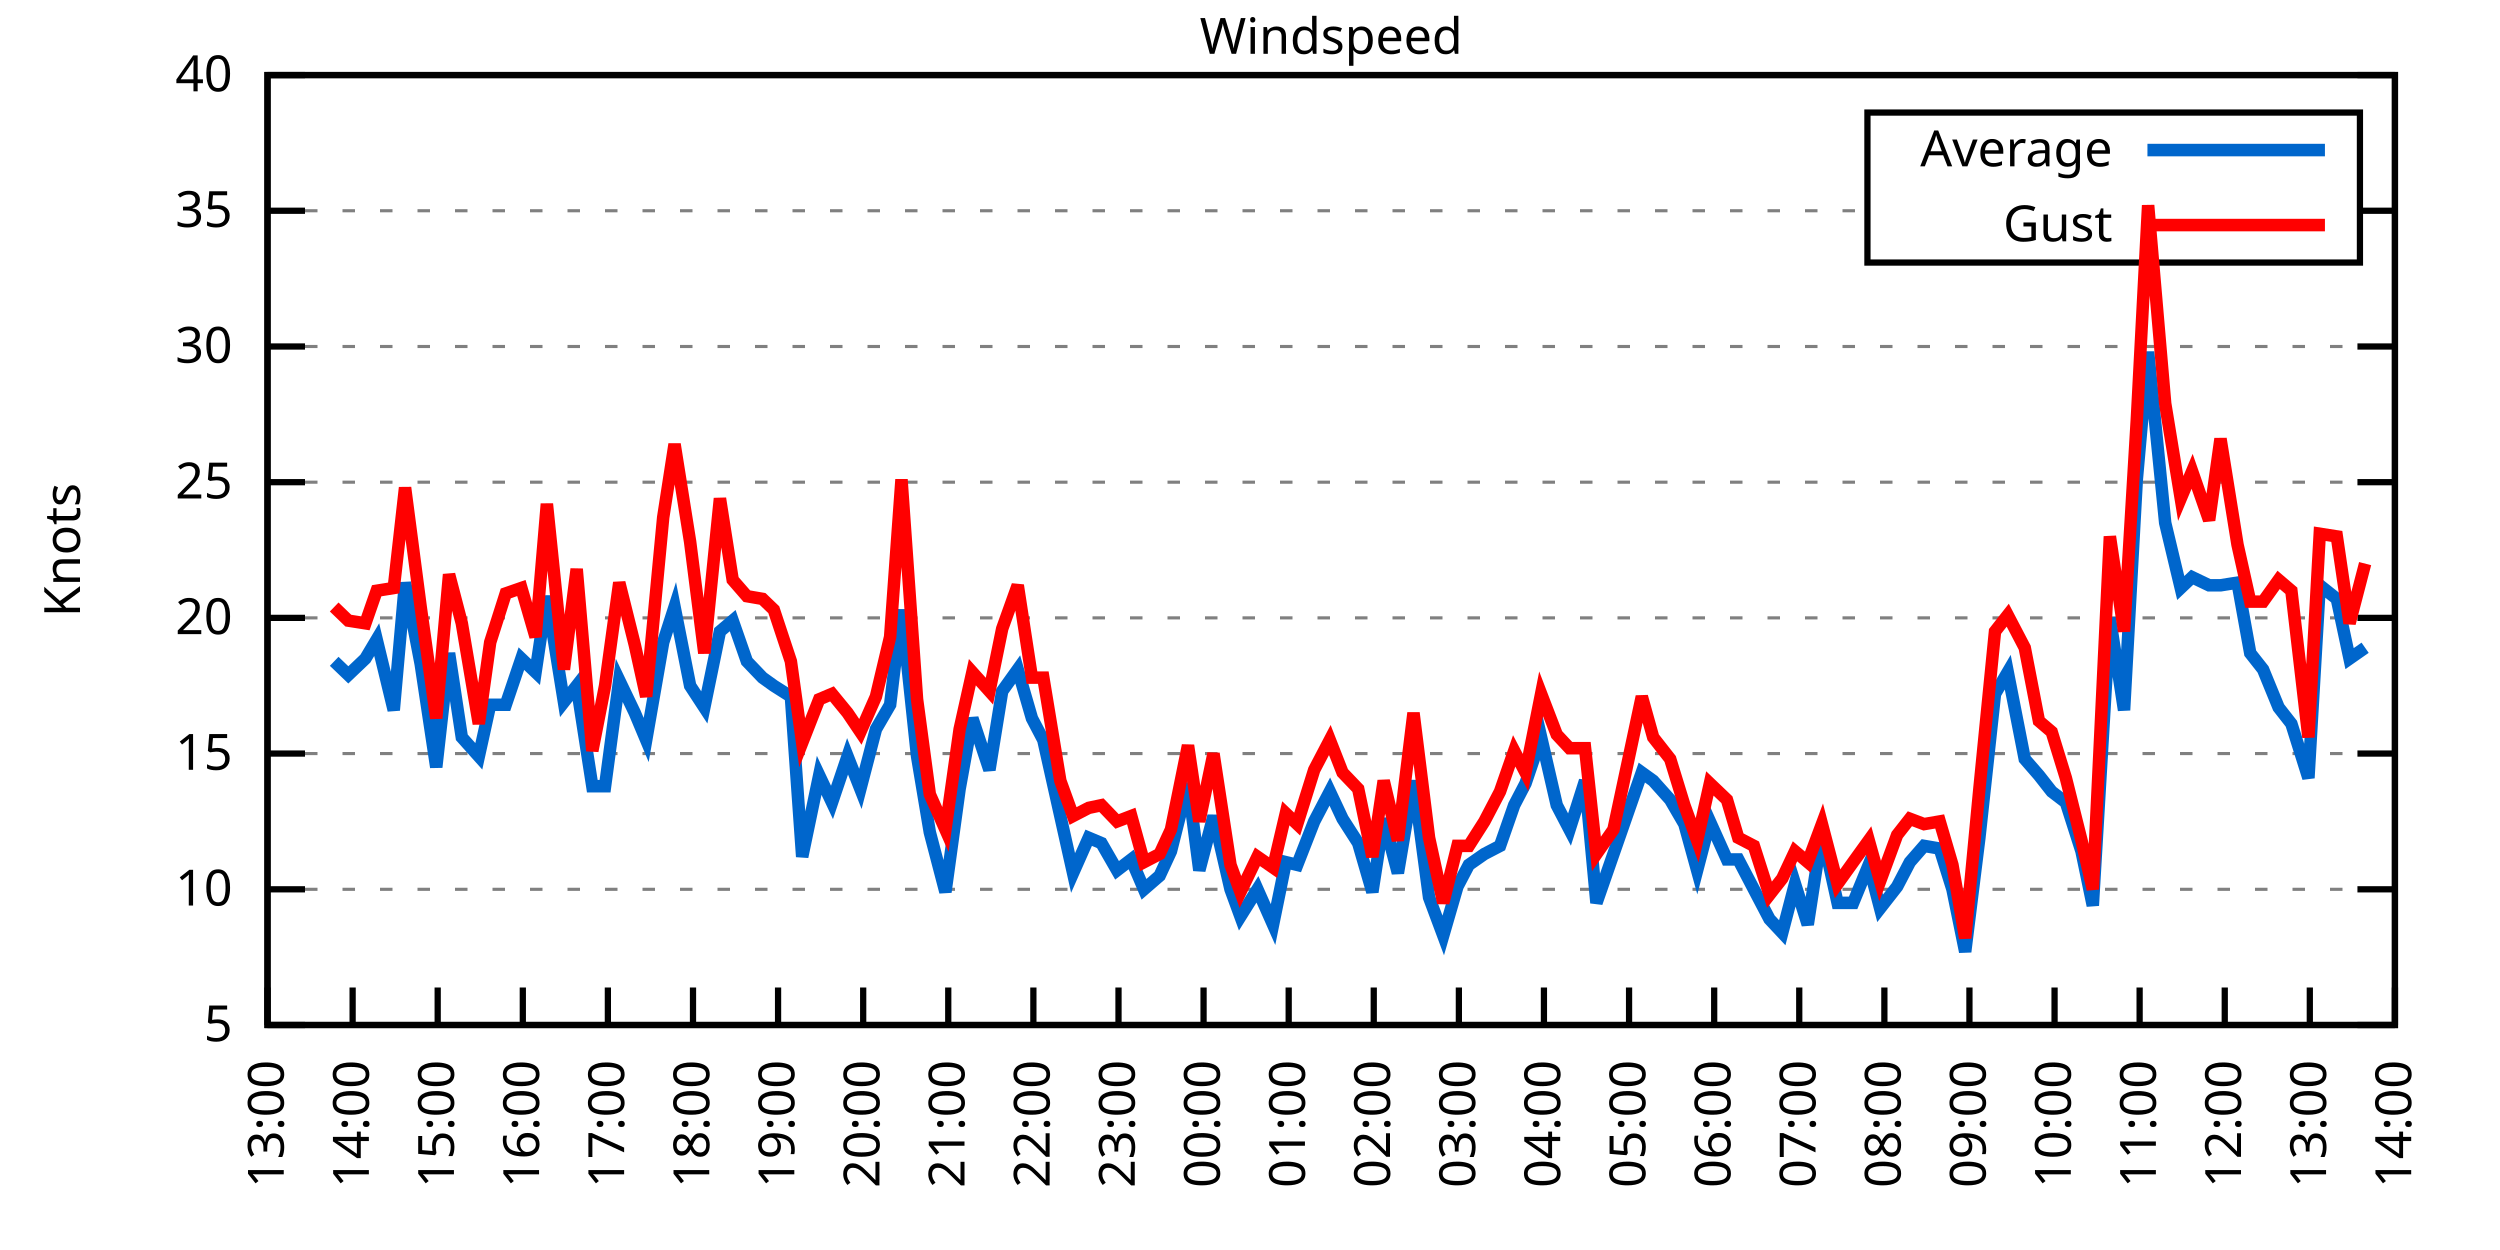
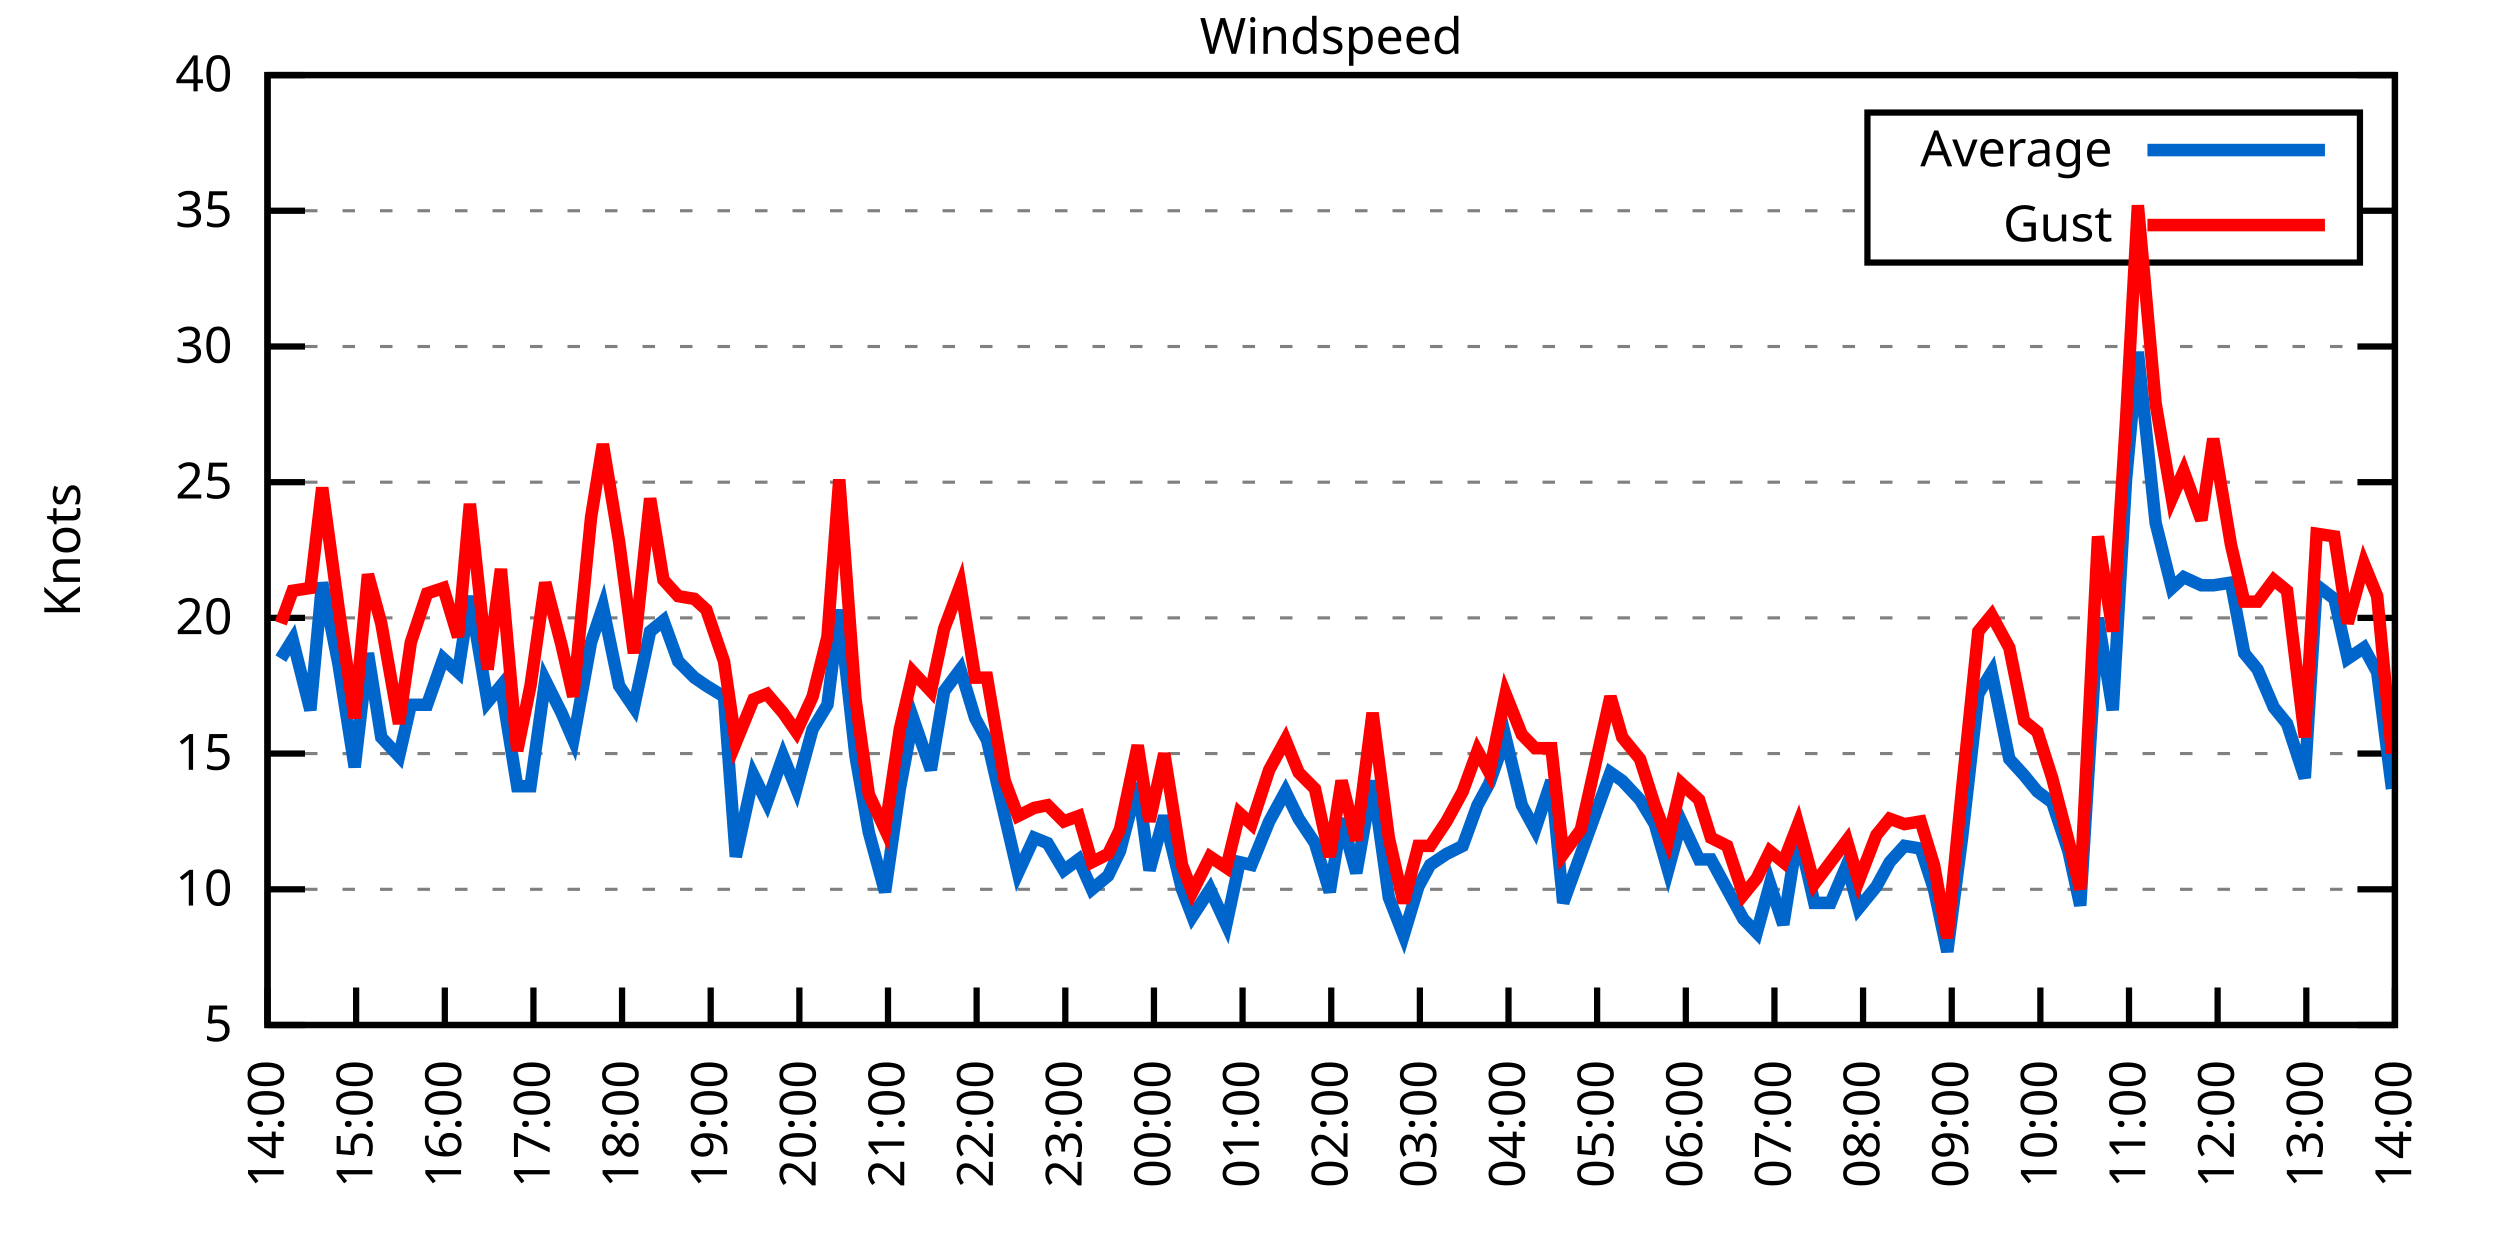
<svg xmlns="http://www.w3.org/2000/svg" xmlns:xlink="http://www.w3.org/1999/xlink" width="400" height="200" viewBox="0 0 400 200">
  <g id="gnuplot_canvas">
    <rect x="0" y="0" width="400" height="200" fill="none" />
    <defs>
      <circle id="gpDot" r="0.5" stroke-width="0.5" stroke="currentColor" />
      <path id="gpPt0" stroke-width="0.333" stroke="currentColor" d="M-1,0 h2 M0,-1 v2" />
      <path id="gpPt1" stroke-width="0.333" stroke="currentColor" d="M-1,-1 L1,1 M1,-1 L-1,1" />
      <path id="gpPt2" stroke-width="0.333" stroke="currentColor" d="M-1,0 L1,0 M0,-1 L0,1 M-1,-1 L1,1 M-1,1 L1,-1" />
      <rect id="gpPt3" stroke-width="0.333" stroke="currentColor" x="-1" y="-1" width="2" height="2" />
      <rect id="gpPt4" stroke-width="0.333" stroke="currentColor" fill="currentColor" x="-1" y="-1" width="2" height="2" />
      <circle id="gpPt5" stroke-width="0.333" stroke="currentColor" cx="0" cy="0" r="1" />
      <use xlink:href="#gpPt5" id="gpPt6" fill="currentColor" stroke="none" />
      <path id="gpPt7" stroke-width="0.333" stroke="currentColor" d="M0,-1.33 L-1.33,0.67 L1.33,0.67 z" />
      <use xlink:href="#gpPt7" id="gpPt8" fill="currentColor" stroke="none" />
      <use xlink:href="#gpPt7" id="gpPt9" stroke="currentColor" transform="rotate(180)" />
      <use xlink:href="#gpPt9" id="gpPt10" fill="currentColor" stroke="none" />
      <use xlink:href="#gpPt3" id="gpPt11" stroke="currentColor" transform="rotate(45)" />
      <use xlink:href="#gpPt11" id="gpPt12" fill="currentColor" stroke="none" />
      <path id="gpPt13" stroke-width="0.333" stroke="currentColor" d="M0,1.330 L1.265,0.411 L0.782,-1.067 L-0.782,-1.076 L-1.265,0.411 z" />
      <use xlink:href="#gpPt13" id="gpPt14" fill="currentColor" stroke="none" />
      <filter id="textbox" filterUnits="objectBoundingBox" x="0" y="0" height="1" width="1">
        <feFlood flood-color="white" flood-opacity="1" result="bgnd" />
        <feComposite in="SourceGraphic" in2="bgnd" operator="atop" />
      </filter>
      <filter id="greybox" filterUnits="objectBoundingBox" x="0" y="0" height="1" width="1">
        <feFlood flood-color="lightgrey" flood-opacity="1" result="grey" />
        <feComposite in="SourceGraphic" in2="grey" operator="atop" />
      </filter>
    </defs>
    <g fill="none" color="white" stroke="currentColor" stroke-width="1.00" stroke-linecap="butt" stroke-linejoin="miter">
</g>
    <g fill="none" color="black" stroke="currentColor" stroke-width="1.00" stroke-linecap="butt" stroke-linejoin="miter">
      <g stroke="none" shape-rendering="crispEdges">
        <polygon fill="rgb(255, 255, 255)" points="42.80,164.00 383.18,164.00 383.18,12.02 42.80,12.02 " />
      </g>
    </g>
    <g fill="none" color="black" stroke="currentColor" stroke-width="1.00" stroke-linecap="butt" stroke-linejoin="miter">
</g>
    <g fill="none" color="black" stroke="black" stroke-width="0.50" stroke-linecap="butt" stroke-linejoin="miter">
</g>
    <g fill="none" color="gray" stroke="currentColor" stroke-width="0.50" stroke-linecap="butt" stroke-linejoin="miter">
      <path stroke="gray" stroke-dasharray="2,4" class="gridline" d="M42.80,164.00 L383.19,164.00  " />
    </g>
    <g fill="none" color="gray" stroke="gray" stroke-width="1.00" stroke-linecap="butt" stroke-linejoin="miter">
</g>
    <g fill="none" color="black" stroke="currentColor" stroke-width="1.00" stroke-linecap="butt" stroke-linejoin="miter">
      <path stroke="black" d="M42.80,164.00 L48.80,164.00 M383.19,164.00 L377.19,164.00  " />
      <g transform="translate(37.20,166.60)" stroke="none" fill="black" font-family="Sans" font-size="8.00" text-anchor="end">
        <text>
          <tspan font-family="Sans"> 5</tspan>
        </text>
      </g>
    </g>
    <g fill="none" color="black" stroke="currentColor" stroke-width="1.00" stroke-linecap="butt" stroke-linejoin="miter">
</g>
    <g fill="none" color="black" stroke="black" stroke-width="0.50" stroke-linecap="butt" stroke-linejoin="miter">
</g>
    <g fill="none" color="gray" stroke="currentColor" stroke-width="0.50" stroke-linecap="butt" stroke-linejoin="miter">
      <path stroke="gray" stroke-dasharray="2,4" class="gridline" d="M42.80,142.29 L383.19,142.29  " />
    </g>
    <g fill="none" color="gray" stroke="gray" stroke-width="1.00" stroke-linecap="butt" stroke-linejoin="miter">
</g>
    <g fill="none" color="black" stroke="currentColor" stroke-width="1.00" stroke-linecap="butt" stroke-linejoin="miter">
      <path stroke="black" d="M42.80,142.29 L48.80,142.29 M383.19,142.29 L377.19,142.29  " />
      <g transform="translate(37.20,144.89)" stroke="none" fill="black" font-family="Sans" font-size="8.00" text-anchor="end">
        <text>
          <tspan font-family="Sans"> 10</tspan>
        </text>
      </g>
    </g>
    <g fill="none" color="black" stroke="currentColor" stroke-width="1.00" stroke-linecap="butt" stroke-linejoin="miter">
</g>
    <g fill="none" color="black" stroke="black" stroke-width="0.50" stroke-linecap="butt" stroke-linejoin="miter">
</g>
    <g fill="none" color="gray" stroke="currentColor" stroke-width="0.50" stroke-linecap="butt" stroke-linejoin="miter">
      <path stroke="gray" stroke-dasharray="2,4" class="gridline" d="M42.80,120.57 L383.19,120.57  " />
    </g>
    <g fill="none" color="gray" stroke="gray" stroke-width="1.00" stroke-linecap="butt" stroke-linejoin="miter">
</g>
    <g fill="none" color="black" stroke="currentColor" stroke-width="1.00" stroke-linecap="butt" stroke-linejoin="miter">
      <path stroke="black" d="M42.80,120.57 L48.80,120.57 M383.19,120.57 L377.19,120.57  " />
      <g transform="translate(37.20,123.17)" stroke="none" fill="black" font-family="Sans" font-size="8.00" text-anchor="end">
        <text>
          <tspan font-family="Sans"> 15</tspan>
        </text>
      </g>
    </g>
    <g fill="none" color="black" stroke="currentColor" stroke-width="1.00" stroke-linecap="butt" stroke-linejoin="miter">
</g>
    <g fill="none" color="black" stroke="black" stroke-width="0.50" stroke-linecap="butt" stroke-linejoin="miter">
</g>
    <g fill="none" color="gray" stroke="currentColor" stroke-width="0.50" stroke-linecap="butt" stroke-linejoin="miter">
      <path stroke="gray" stroke-dasharray="2,4" class="gridline" d="M42.80,98.86 L383.19,98.86  " />
    </g>
    <g fill="none" color="gray" stroke="gray" stroke-width="1.00" stroke-linecap="butt" stroke-linejoin="miter">
</g>
    <g fill="none" color="black" stroke="currentColor" stroke-width="1.00" stroke-linecap="butt" stroke-linejoin="miter">
      <path stroke="black" d="M42.80,98.86 L48.80,98.86 M383.19,98.86 L377.19,98.86  " />
      <g transform="translate(37.20,101.46)" stroke="none" fill="black" font-family="Sans" font-size="8.00" text-anchor="end">
        <text>
          <tspan font-family="Sans"> 20</tspan>
        </text>
      </g>
    </g>
    <g fill="none" color="black" stroke="currentColor" stroke-width="1.00" stroke-linecap="butt" stroke-linejoin="miter">
</g>
    <g fill="none" color="black" stroke="black" stroke-width="0.50" stroke-linecap="butt" stroke-linejoin="miter">
</g>
    <g fill="none" color="gray" stroke="currentColor" stroke-width="0.50" stroke-linecap="butt" stroke-linejoin="miter">
      <path stroke="gray" stroke-dasharray="2,4" class="gridline" d="M42.80,77.15 L383.19,77.15  " />
    </g>
    <g fill="none" color="gray" stroke="gray" stroke-width="1.00" stroke-linecap="butt" stroke-linejoin="miter">
</g>
    <g fill="none" color="black" stroke="currentColor" stroke-width="1.00" stroke-linecap="butt" stroke-linejoin="miter">
      <path stroke="black" d="M42.80,77.15 L48.80,77.15 M383.19,77.15 L377.19,77.15  " />
      <g transform="translate(37.20,79.75)" stroke="none" fill="black" font-family="Sans" font-size="8.00" text-anchor="end">
        <text>
          <tspan font-family="Sans"> 25</tspan>
        </text>
      </g>
    </g>
    <g fill="none" color="black" stroke="currentColor" stroke-width="1.00" stroke-linecap="butt" stroke-linejoin="miter">
</g>
    <g fill="none" color="black" stroke="black" stroke-width="0.50" stroke-linecap="butt" stroke-linejoin="miter">
</g>
    <g fill="none" color="gray" stroke="currentColor" stroke-width="0.50" stroke-linecap="butt" stroke-linejoin="miter">
      <path stroke="gray" stroke-dasharray="2,4" class="gridline" d="M42.80,55.44 L383.19,55.44  " />
    </g>
    <g fill="none" color="gray" stroke="gray" stroke-width="1.00" stroke-linecap="butt" stroke-linejoin="miter">
</g>
    <g fill="none" color="black" stroke="currentColor" stroke-width="1.00" stroke-linecap="butt" stroke-linejoin="miter">
      <path stroke="black" d="M42.80,55.44 L48.80,55.44 M383.19,55.44 L377.19,55.44  " />
      <g transform="translate(37.20,58.04)" stroke="none" fill="black" font-family="Sans" font-size="8.00" text-anchor="end">
        <text>
          <tspan font-family="Sans"> 30</tspan>
        </text>
      </g>
    </g>
    <g fill="none" color="black" stroke="currentColor" stroke-width="1.00" stroke-linecap="butt" stroke-linejoin="miter">
</g>
    <g fill="none" color="black" stroke="black" stroke-width="0.50" stroke-linecap="butt" stroke-linejoin="miter">
</g>
    <g fill="none" color="gray" stroke="currentColor" stroke-width="0.50" stroke-linecap="butt" stroke-linejoin="miter">
      <path stroke="gray" stroke-dasharray="2,4" class="gridline" d="M42.80,33.72 L298.79,33.72 M377.59,33.72 L383.19,33.72  " />
    </g>
    <g fill="none" color="gray" stroke="gray" stroke-width="1.00" stroke-linecap="butt" stroke-linejoin="miter">
</g>
    <g fill="none" color="black" stroke="currentColor" stroke-width="1.00" stroke-linecap="butt" stroke-linejoin="miter">
      <path stroke="black" d="M42.80,33.72 L48.80,33.72 M383.19,33.72 L377.19,33.72  " />
      <g transform="translate(37.20,36.32)" stroke="none" fill="black" font-family="Sans" font-size="8.00" text-anchor="end">
        <text>
          <tspan font-family="Sans"> 35</tspan>
        </text>
      </g>
    </g>
    <g fill="none" color="black" stroke="currentColor" stroke-width="1.00" stroke-linecap="butt" stroke-linejoin="miter">
</g>
    <g fill="none" color="black" stroke="black" stroke-width="0.50" stroke-linecap="butt" stroke-linejoin="miter">
</g>
    <g fill="none" color="gray" stroke="currentColor" stroke-width="0.50" stroke-linecap="butt" stroke-linejoin="miter">
      <path stroke="gray" stroke-dasharray="2,4" class="gridline" d="M42.80,12.01 L383.19,12.01  " />
    </g>
    <g fill="none" color="gray" stroke="gray" stroke-width="1.00" stroke-linecap="butt" stroke-linejoin="miter">
</g>
    <g fill="none" color="black" stroke="currentColor" stroke-width="1.00" stroke-linecap="butt" stroke-linejoin="miter">
      <path stroke="black" d="M42.80,12.01 L48.80,12.01 M383.19,12.01 L377.19,12.01  " />
      <g transform="translate(37.20,14.61)" stroke="none" fill="black" font-family="Sans" font-size="8.00" text-anchor="end">
        <text>
          <tspan font-family="Sans"> 40</tspan>
        </text>
      </g>
    </g>
    <g fill="none" color="black" stroke="currentColor" stroke-width="1.00" stroke-linecap="butt" stroke-linejoin="miter">
      <path stroke="black" d="M42.80,164.00 L42.80,158.00  " />
      <g transform="translate(45.40,169.60) rotate(270.00)" stroke="none" fill="black" font-family="Sans" font-size="8.00" text-anchor="end">
        <text>
-           <tspan font-family="Sans">13:00</tspan>
-         </text>
-       </g>
-     </g>
-     <g fill="none" color="black" stroke="currentColor" stroke-width="1.00" stroke-linecap="butt" stroke-linejoin="miter">
-       <path stroke="black" d="M56.42,164.00 L56.42,158.00  " />
-       <g transform="translate(59.02,169.60) rotate(270.00)" stroke="none" fill="black" font-family="Sans" font-size="8.00" text-anchor="end">
-         <text>
          <tspan font-family="Sans">14:00</tspan>
        </text>
      </g>
    </g>
    <g fill="none" color="black" stroke="currentColor" stroke-width="1.00" stroke-linecap="butt" stroke-linejoin="miter">
-       <path stroke="black" d="M70.03,164.00 L70.03,158.00  " />
-       <g transform="translate(72.63,169.60) rotate(270.00)" stroke="none" fill="black" font-family="Sans" font-size="8.00" text-anchor="end">
+       <path stroke="black" d="M56.98,164.00 L56.98,158.00  " />
+       <g transform="translate(59.58,169.60) rotate(270.00)" stroke="none" fill="black" font-family="Sans" font-size="8.00" text-anchor="end">
        <text>
          <tspan font-family="Sans">15:00</tspan>
        </text>
      </g>
    </g>
    <g fill="none" color="black" stroke="currentColor" stroke-width="1.00" stroke-linecap="butt" stroke-linejoin="miter">
-       <path stroke="black" d="M83.65,164.00 L83.65,158.00  " />
-       <g transform="translate(86.25,169.60) rotate(270.00)" stroke="none" fill="black" font-family="Sans" font-size="8.00" text-anchor="end">
+       <path stroke="black" d="M71.17,164.00 L71.17,158.00  " />
+       <g transform="translate(73.77,169.60) rotate(270.00)" stroke="none" fill="black" font-family="Sans" font-size="8.00" text-anchor="end">
        <text>
          <tspan font-family="Sans">16:00</tspan>
        </text>
      </g>
    </g>
    <g fill="none" color="black" stroke="currentColor" stroke-width="1.00" stroke-linecap="butt" stroke-linejoin="miter">
-       <path stroke="black" d="M97.26,164.00 L97.26,158.00  " />
-       <g transform="translate(99.86,169.60) rotate(270.00)" stroke="none" fill="black" font-family="Sans" font-size="8.00" text-anchor="end">
+       <path stroke="black" d="M85.35,164.00 L85.35,158.00  " />
+       <g transform="translate(87.95,169.60) rotate(270.00)" stroke="none" fill="black" font-family="Sans" font-size="8.00" text-anchor="end">
        <text>
          <tspan font-family="Sans">17:00</tspan>
        </text>
      </g>
    </g>
    <g fill="none" color="black" stroke="currentColor" stroke-width="1.00" stroke-linecap="butt" stroke-linejoin="miter">
-       <path stroke="black" d="M110.88,164.00 L110.88,158.00  " />
-       <g transform="translate(113.48,169.60) rotate(270.00)" stroke="none" fill="black" font-family="Sans" font-size="8.00" text-anchor="end">
+       <path stroke="black" d="M99.53,164.00 L99.53,158.00  " />
+       <g transform="translate(102.13,169.60) rotate(270.00)" stroke="none" fill="black" font-family="Sans" font-size="8.00" text-anchor="end">
        <text>
          <tspan font-family="Sans">18:00</tspan>
        </text>
      </g>
    </g>
    <g fill="none" color="black" stroke="currentColor" stroke-width="1.00" stroke-linecap="butt" stroke-linejoin="miter">
-       <path stroke="black" d="M124.49,164.00 L124.49,158.00  " />
-       <g transform="translate(127.09,169.60) rotate(270.00)" stroke="none" fill="black" font-family="Sans" font-size="8.00" text-anchor="end">
+       <path stroke="black" d="M113.71,164.00 L113.71,158.00  " />
+       <g transform="translate(116.31,169.60) rotate(270.00)" stroke="none" fill="black" font-family="Sans" font-size="8.00" text-anchor="end">
        <text>
          <tspan font-family="Sans">19:00</tspan>
        </text>
      </g>
    </g>
    <g fill="none" color="black" stroke="currentColor" stroke-width="1.00" stroke-linecap="butt" stroke-linejoin="miter">
-       <path stroke="black" d="M138.11,164.00 L138.11,158.00  " />
-       <g transform="translate(140.71,169.60) rotate(270.00)" stroke="none" fill="black" font-family="Sans" font-size="8.00" text-anchor="end">
+       <path stroke="black" d="M127.90,164.00 L127.90,158.00  " />
+       <g transform="translate(130.50,169.60) rotate(270.00)" stroke="none" fill="black" font-family="Sans" font-size="8.00" text-anchor="end">
        <text>
          <tspan font-family="Sans">20:00</tspan>
        </text>
      </g>
    </g>
    <g fill="none" color="black" stroke="currentColor" stroke-width="1.00" stroke-linecap="butt" stroke-linejoin="miter">
-       <path stroke="black" d="M151.72,164.00 L151.72,158.00  " />
-       <g transform="translate(154.32,169.60) rotate(270.00)" stroke="none" fill="black" font-family="Sans" font-size="8.00" text-anchor="end">
+       <path stroke="black" d="M142.08,164.00 L142.08,158.00  " />
+       <g transform="translate(144.68,169.60) rotate(270.00)" stroke="none" fill="black" font-family="Sans" font-size="8.00" text-anchor="end">
        <text>
          <tspan font-family="Sans">21:00</tspan>
        </text>
      </g>
    </g>
    <g fill="none" color="black" stroke="currentColor" stroke-width="1.00" stroke-linecap="butt" stroke-linejoin="miter">
-       <path stroke="black" d="M165.34,164.00 L165.34,158.00  " />
-       <g transform="translate(167.94,169.60) rotate(270.00)" stroke="none" fill="black" font-family="Sans" font-size="8.00" text-anchor="end">
+       <path stroke="black" d="M156.26,164.00 L156.26,158.00  " />
+       <g transform="translate(158.86,169.60) rotate(270.00)" stroke="none" fill="black" font-family="Sans" font-size="8.00" text-anchor="end">
        <text>
          <tspan font-family="Sans">22:00</tspan>
        </text>
      </g>
    </g>
    <g fill="none" color="black" stroke="currentColor" stroke-width="1.00" stroke-linecap="butt" stroke-linejoin="miter">
-       <path stroke="black" d="M178.96,164.00 L178.96,158.00  " />
-       <g transform="translate(181.56,169.60) rotate(270.00)" stroke="none" fill="black" font-family="Sans" font-size="8.00" text-anchor="end">
+       <path stroke="black" d="M170.45,164.00 L170.45,158.00  " />
+       <g transform="translate(173.05,169.60) rotate(270.00)" stroke="none" fill="black" font-family="Sans" font-size="8.00" text-anchor="end">
        <text>
          <tspan font-family="Sans">23:00</tspan>
        </text>
      </g>
    </g>
    <g fill="none" color="black" stroke="currentColor" stroke-width="1.00" stroke-linecap="butt" stroke-linejoin="miter">
-       <path stroke="black" d="M192.57,164.00 L192.57,158.00  " />
-       <g transform="translate(195.17,169.60) rotate(270.00)" stroke="none" fill="black" font-family="Sans" font-size="8.00" text-anchor="end">
+       <path stroke="black" d="M184.63,164.00 L184.63,158.00  " />
+       <g transform="translate(187.23,169.60) rotate(270.00)" stroke="none" fill="black" font-family="Sans" font-size="8.00" text-anchor="end">
        <text>
          <tspan font-family="Sans">00:00</tspan>
        </text>
      </g>
    </g>
    <g fill="none" color="black" stroke="currentColor" stroke-width="1.00" stroke-linecap="butt" stroke-linejoin="miter">
-       <path stroke="black" d="M206.19,164.00 L206.19,158.00  " />
-       <g transform="translate(208.79,169.60) rotate(270.00)" stroke="none" fill="black" font-family="Sans" font-size="8.00" text-anchor="end">
+       <path stroke="black" d="M198.81,164.00 L198.81,158.00  " />
+       <g transform="translate(201.41,169.60) rotate(270.00)" stroke="none" fill="black" font-family="Sans" font-size="8.00" text-anchor="end">
        <text>
          <tspan font-family="Sans">01:00</tspan>
        </text>
      </g>
    </g>
    <g fill="none" color="black" stroke="currentColor" stroke-width="1.00" stroke-linecap="butt" stroke-linejoin="miter">
-       <path stroke="black" d="M219.80,164.00 L219.80,158.00  " />
-       <g transform="translate(222.40,169.60) rotate(270.00)" stroke="none" fill="black" font-family="Sans" font-size="8.00" text-anchor="end">
+       <path stroke="black" d="M213.00,164.00 L213.00,158.00  " />
+       <g transform="translate(215.60,169.60) rotate(270.00)" stroke="none" fill="black" font-family="Sans" font-size="8.00" text-anchor="end">
        <text>
          <tspan font-family="Sans">02:00</tspan>
        </text>
      </g>
    </g>
    <g fill="none" color="black" stroke="currentColor" stroke-width="1.00" stroke-linecap="butt" stroke-linejoin="miter">
-       <path stroke="black" d="M233.42,164.00 L233.42,158.00  " />
-       <g transform="translate(236.02,169.60) rotate(270.00)" stroke="none" fill="black" font-family="Sans" font-size="8.00" text-anchor="end">
+       <path stroke="black" d="M227.18,164.00 L227.18,158.00  " />
+       <g transform="translate(229.78,169.60) rotate(270.00)" stroke="none" fill="black" font-family="Sans" font-size="8.00" text-anchor="end">
        <text>
          <tspan font-family="Sans">03:00</tspan>
        </text>
      </g>
    </g>
    <g fill="none" color="black" stroke="currentColor" stroke-width="1.00" stroke-linecap="butt" stroke-linejoin="miter">
-       <path stroke="black" d="M247.03,164.00 L247.03,158.00  " />
-       <g transform="translate(249.63,169.60) rotate(270.00)" stroke="none" fill="black" font-family="Sans" font-size="8.00" text-anchor="end">
+       <path stroke="black" d="M241.36,164.00 L241.36,158.00  " />
+       <g transform="translate(243.96,169.60) rotate(270.00)" stroke="none" fill="black" font-family="Sans" font-size="8.00" text-anchor="end">
        <text>
          <tspan font-family="Sans">04:00</tspan>
        </text>
      </g>
    </g>
    <g fill="none" color="black" stroke="currentColor" stroke-width="1.00" stroke-linecap="butt" stroke-linejoin="miter">
-       <path stroke="black" d="M260.65,164.00 L260.65,158.00  " />
-       <g transform="translate(263.25,169.60) rotate(270.00)" stroke="none" fill="black" font-family="Sans" font-size="8.00" text-anchor="end">
+       <path stroke="black" d="M255.54,164.00 L255.54,158.00  " />
+       <g transform="translate(258.14,169.60) rotate(270.00)" stroke="none" fill="black" font-family="Sans" font-size="8.00" text-anchor="end">
        <text>
          <tspan font-family="Sans">05:00</tspan>
        </text>
      </g>
    </g>
    <g fill="none" color="black" stroke="currentColor" stroke-width="1.00" stroke-linecap="butt" stroke-linejoin="miter">
-       <path stroke="black" d="M274.27,164.00 L274.27,158.00  " />
-       <g transform="translate(276.87,169.60) rotate(270.00)" stroke="none" fill="black" font-family="Sans" font-size="8.00" text-anchor="end">
+       <path stroke="black" d="M269.73,164.00 L269.73,158.00  " />
+       <g transform="translate(272.33,169.60) rotate(270.00)" stroke="none" fill="black" font-family="Sans" font-size="8.00" text-anchor="end">
        <text>
          <tspan font-family="Sans">06:00</tspan>
        </text>
      </g>
    </g>
    <g fill="none" color="black" stroke="currentColor" stroke-width="1.00" stroke-linecap="butt" stroke-linejoin="miter">
-       <path stroke="black" d="M287.88,164.00 L287.88,158.00  " />
-       <g transform="translate(290.48,169.60) rotate(270.00)" stroke="none" fill="black" font-family="Sans" font-size="8.00" text-anchor="end">
+       <path stroke="black" d="M283.91,164.00 L283.91,158.00  " />
+       <g transform="translate(286.51,169.60) rotate(270.00)" stroke="none" fill="black" font-family="Sans" font-size="8.00" text-anchor="end">
        <text>
          <tspan font-family="Sans">07:00</tspan>
        </text>
      </g>
    </g>
    <g fill="none" color="black" stroke="currentColor" stroke-width="1.00" stroke-linecap="butt" stroke-linejoin="miter">
-       <path stroke="black" d="M301.50,164.00 L301.50,158.00  " />
-       <g transform="translate(304.10,169.60) rotate(270.00)" stroke="none" fill="black" font-family="Sans" font-size="8.00" text-anchor="end">
+       <path stroke="black" d="M298.09,164.00 L298.09,158.00  " />
+       <g transform="translate(300.69,169.60) rotate(270.00)" stroke="none" fill="black" font-family="Sans" font-size="8.00" text-anchor="end">
        <text>
          <tspan font-family="Sans">08:00</tspan>
        </text>
      </g>
    </g>
    <g fill="none" color="black" stroke="currentColor" stroke-width="1.00" stroke-linecap="butt" stroke-linejoin="miter">
-       <path stroke="black" d="M315.11,164.00 L315.11,158.00  " />
-       <g transform="translate(317.71,169.60) rotate(270.00)" stroke="none" fill="black" font-family="Sans" font-size="8.00" text-anchor="end">
+       <path stroke="black" d="M312.28,164.00 L312.28,158.00  " />
+       <g transform="translate(314.88,169.60) rotate(270.00)" stroke="none" fill="black" font-family="Sans" font-size="8.00" text-anchor="end">
        <text>
          <tspan font-family="Sans">09:00</tspan>
        </text>
      </g>
    </g>
    <g fill="none" color="black" stroke="currentColor" stroke-width="1.00" stroke-linecap="butt" stroke-linejoin="miter">
-       <path stroke="black" d="M328.73,164.00 L328.73,158.00  " />
-       <g transform="translate(331.33,169.60) rotate(270.00)" stroke="none" fill="black" font-family="Sans" font-size="8.00" text-anchor="end">
+       <path stroke="black" d="M326.46,164.00 L326.46,158.00  " />
+       <g transform="translate(329.06,169.60) rotate(270.00)" stroke="none" fill="black" font-family="Sans" font-size="8.00" text-anchor="end">
        <text>
          <tspan font-family="Sans">10:00</tspan>
        </text>
      </g>
    </g>
    <g fill="none" color="black" stroke="currentColor" stroke-width="1.00" stroke-linecap="butt" stroke-linejoin="miter">
-       <path stroke="black" d="M342.34,164.00 L342.34,158.00  " />
-       <g transform="translate(344.94,169.60) rotate(270.00)" stroke="none" fill="black" font-family="Sans" font-size="8.00" text-anchor="end">
+       <path stroke="black" d="M340.64,164.00 L340.64,158.00  " />
+       <g transform="translate(343.24,169.60) rotate(270.00)" stroke="none" fill="black" font-family="Sans" font-size="8.00" text-anchor="end">
        <text>
          <tspan font-family="Sans">11:00</tspan>
        </text>
      </g>
    </g>
    <g fill="none" color="black" stroke="currentColor" stroke-width="1.00" stroke-linecap="butt" stroke-linejoin="miter">
-       <path stroke="black" d="M355.96,164.00 L355.96,158.00  " />
-       <g transform="translate(358.56,169.60) rotate(270.00)" stroke="none" fill="black" font-family="Sans" font-size="8.00" text-anchor="end">
+       <path stroke="black" d="M354.82,164.00 L354.82,158.00  " />
+       <g transform="translate(357.42,169.60) rotate(270.00)" stroke="none" fill="black" font-family="Sans" font-size="8.00" text-anchor="end">
        <text>
          <tspan font-family="Sans">12:00</tspan>
        </text>
      </g>
    </g>
    <g fill="none" color="black" stroke="currentColor" stroke-width="1.00" stroke-linecap="butt" stroke-linejoin="miter">
-       <path stroke="black" d="M369.57,164.00 L369.57,158.00  " />
-       <g transform="translate(372.17,169.60) rotate(270.00)" stroke="none" fill="black" font-family="Sans" font-size="8.00" text-anchor="end">
+       <path stroke="black" d="M369.01,164.00 L369.01,158.00  " />
+       <g transform="translate(371.61,169.60) rotate(270.00)" stroke="none" fill="black" font-family="Sans" font-size="8.00" text-anchor="end">
        <text>
          <tspan font-family="Sans">13:00</tspan>
        </text>
      </g>
    </g>
    <g fill="none" color="black" stroke="currentColor" stroke-width="1.00" stroke-linecap="butt" stroke-linejoin="miter">
      <path stroke="black" d="M383.19,164.00 L383.19,158.00  " />
      <g transform="translate(385.79,169.60) rotate(270.00)" stroke="none" fill="black" font-family="Sans" font-size="8.00" text-anchor="end">
        <text>
          <tspan font-family="Sans">14:00</tspan>
        </text>
      </g>
    </g>
    <g fill="none" color="black" stroke="currentColor" stroke-width="1.00" stroke-linecap="butt" stroke-linejoin="miter">
</g>
    <g fill="none" color="black" stroke="currentColor" stroke-width="1.00" stroke-linecap="butt" stroke-linejoin="miter">
      <path stroke="black" d="M42.80,12.01 L42.80,164.00 L383.19,164.00 L383.19,12.01 L42.80,12.01 Z  " />
    </g>
    <g fill="none" color="black" stroke="currentColor" stroke-width="1.00" stroke-linecap="butt" stroke-linejoin="miter">
</g>
    <g fill="none" color="black" stroke="currentColor" stroke-width="1.00" stroke-linecap="butt" stroke-linejoin="miter">
      <path stroke="black" d="M298.79,42.01 L298.79,18.01 L377.59,18.01 L377.59,42.01 L298.79,42.01 Z  " />
    </g>
    <g id="Windspeed_plot_1">
      <g fill="none" color="white" stroke="black" stroke-width="2.00" stroke-linecap="butt" stroke-linejoin="miter">
</g>
      <g fill="none" color="black" stroke="currentColor" stroke-width="2.00" stroke-linecap="butt" stroke-linejoin="miter">
        <g transform="translate(337.99,26.61)" stroke="none" fill="black" font-family="Sans" font-size="8.00" text-anchor="end">
          <text>
            <tspan font-family="Sans">Average</tspan>
          </text>
        </g>
      </g>
      <g fill="none" color="black" stroke="currentColor" stroke-width="2.00" stroke-linecap="butt" stroke-linejoin="miter">
-         <path stroke="rgb(  0, 102, 204)" d="M343.59,24.01 L371.99,24.01 M53.47,105.81 L55.73,107.98 L58.46,105.38 L60.27,102.34 L63.00,113.63 L64.81,93.22   L67.31,106.24 L69.80,122.75 L71.85,104.51 L73.89,117.97 L76.61,121.01 L78.43,112.76 L80.92,112.76 L83.42,105.38   L85.69,107.55 L87.50,95.39 L90.23,112.32 L92.27,109.72 L94.77,125.79 L96.81,125.79 L99.08,108.85 L101.57,114.06   L103.39,118.40 L106.11,102.77 L107.93,97.12 L110.42,109.72 L112.69,113.19 L115.19,101.03 L117.23,99.30 L119.50,105.81   L122.00,108.42 L123.81,109.72 L126.54,111.45 L128.35,137.08 L131.07,124.05 L133.12,128.39 L135.61,121.01 L137.66,126.22   L140.15,116.67 L142.42,112.76 L144.24,97.56 L146.73,121.01 L148.77,133.17 L151.27,142.72 L153.54,126.22 L155.58,114.93   L158.31,123.18 L160.35,110.59 L162.84,107.11 L165.11,114.93 L166.93,118.40 L169.65,130.56 L171.69,139.68 L174.19,134.04   L176.23,134.90 L178.73,139.25 L181.00,137.51 L183.04,142.29 L185.54,140.12 L187.35,136.21 L190.08,125.35 L191.89,139.25   L194.16,130.56 L196.88,142.29 L198.47,146.63 L201.19,142.29 L203.69,147.93 L205.73,137.94 L207.55,138.38 L210.27,131.43   L212.77,126.65 L214.81,131.00 L217.31,134.90 L219.58,142.72 L221.39,131.00 L223.66,139.68 L226.16,124.92 L228.65,143.59   L230.92,149.67 L233.19,141.85 L235.01,138.38 L237.50,136.64 L240.00,135.34 L242.27,128.83 L244.08,125.35 L246.58,117.97   L249.08,128.83 L251.12,132.73 L253.61,124.92 L255.43,144.46 L258.15,136.64 L262.69,123.61 L264.51,124.92 L267.23,127.96   L269.50,131.86 L271.54,139.25 L273.58,131.43 L276.31,137.51 L278.12,137.51 L280.62,142.29 L283.12,147.06 L285.16,149.24   L287.20,141.42 L289.24,147.93 L291.51,133.17 L294.01,144.46 L296.50,144.46 L299.00,138.38 L300.82,145.33 L303.54,141.85   L305.58,137.94 L307.85,135.34 L310.35,135.77 L312.39,142.29 L314.43,152.28 L316.70,134.04 L319.20,111.02 L321.24,107.55   L323.96,121.44 L326.23,124.05 L328.27,126.65 L330.54,128.39 L333.04,136.21 L334.85,144.89 L337.58,98.86 L339.85,113.63   L341.89,76.71 L343.70,56.30 L346.43,83.66 L348.92,94.08 L350.74,92.35 L353.46,93.65 L355.28,93.65 L358.00,93.22   L360.04,104.51 L362.09,107.11 L364.58,113.19 L366.62,115.80 L369.35,124.48 L371.16,93.65 L373.89,95.82 L375.93,105.38   L378.42,103.64  " />
+         <path stroke="rgb(  0, 102, 204)" d="M343.59,24.01 L371.99,24.01 M44.93,105.38 L46.82,102.34 L49.66,113.63 L51.55,93.22 L54.15,106.24 L56.75,122.75   L58.87,104.51 L61.00,117.97 L63.84,121.01 L65.73,112.76 L68.33,112.76 L70.93,105.38 L73.29,107.55 L75.18,95.39   L78.02,112.32 L80.15,109.72 L82.75,125.79 L84.88,125.79 L87.24,108.85 L89.84,114.06 L91.73,118.40 L94.57,102.77   L96.46,97.12 L99.06,109.72 L101.42,113.19 L104.02,101.03 L106.15,99.30 L108.51,105.81 L111.11,108.42 L113.01,109.72   L115.84,111.45 L117.73,137.08 L120.57,124.05 L122.70,128.39 L125.30,121.01 L127.42,126.22 L130.02,116.67 L132.39,112.76   L134.28,97.56 L136.88,121.01 L139.01,133.17 L141.61,142.72 L143.97,126.22 L146.10,114.93 L148.94,123.18 L151.06,110.59   L153.66,107.11 L156.03,114.93 L157.92,118.40 L160.75,130.56 L162.88,139.68 L165.48,134.04 L167.61,134.90 L170.21,139.25   L172.57,137.51 L174.70,142.29 L177.30,140.12 L179.19,136.21 L182.03,125.35 L183.92,139.25 L186.28,130.56 L189.12,142.29   L190.78,146.63 L193.61,142.29 L196.21,147.93 L198.34,137.94 L200.23,138.38 L203.07,131.43 L205.67,126.65 L207.79,131.00   L210.39,134.90 L212.76,142.72 L214.65,131.00 L217.01,139.68 L219.61,124.92 L222.21,143.59 L224.58,149.67 L226.94,141.85   L228.83,138.38 L231.43,136.64 L234.03,135.34 L236.40,128.83 L238.29,125.35 L240.89,117.97 L243.49,128.83 L245.62,132.73   L248.22,124.92 L250.11,144.46 L252.94,136.64 L257.67,123.61 L259.56,124.92 L262.40,127.96 L264.76,131.86 L266.89,139.25   L269.02,131.43 L271.85,137.51 L273.75,137.51 L276.35,142.29 L278.95,147.06 L281.07,149.24 L283.20,141.42 L285.33,147.93   L287.69,133.17 L290.29,144.46 L292.89,144.46 L295.49,138.38 L297.38,145.33 L300.22,141.85 L302.35,137.94 L304.71,135.34   L307.31,135.77 L309.44,142.29 L311.57,152.28 L313.93,134.04 L316.53,111.02 L318.66,107.55 L321.49,121.44 L323.86,124.05   L325.99,126.65 L328.35,128.39 L330.95,136.21 L332.84,144.89 L335.68,98.86 L338.04,113.63 L340.17,76.71 L342.06,56.30   L344.90,83.66 L347.50,94.08 L349.39,92.35 L352.22,93.65 L354.12,93.65 L356.95,93.22 L359.08,104.51 L361.21,107.11   L363.81,113.19 L365.93,115.80 L368.77,124.48 L370.66,93.65 L373.50,95.82 L375.63,105.38 L378.23,103.64 L380.35,107.55   L382.72,126.22  " />
      </g>
    </g>
    <g id="Windspeed_plot_2">
      <g fill="none" color="black" stroke="currentColor" stroke-width="2.00" stroke-linecap="butt" stroke-linejoin="miter">
        <g transform="translate(337.99,38.61)" stroke="none" fill="black" font-family="Sans" font-size="8.00" text-anchor="end">
          <text>
            <tspan font-family="Sans">Gust</tspan>
          </text>
        </g>
      </g>
      <g fill="none" color="black" stroke="currentColor" stroke-width="2.00" stroke-linecap="butt" stroke-linejoin="miter">
-         <path stroke="rgb(255,   0,   0)" d="M343.59,36.01 L371.99,36.01 M53.47,97.12 L55.73,99.30 L58.46,99.73 L60.27,94.52 L63.00,94.08 L64.81,78.02   L67.31,97.12 L69.80,114.93 L71.85,91.91 L73.89,99.73 L76.61,115.80 L78.43,102.77 L80.92,94.95 L83.42,94.08   L85.69,101.90 L87.50,80.62 L90.23,107.11 L92.27,91.04 L94.77,120.14 L96.81,109.72 L99.08,93.22 L101.57,103.20   L103.39,111.45 L106.11,82.79 L107.93,71.07 L110.42,86.70 L112.69,104.51 L115.19,79.75 L117.23,92.78 L119.50,95.39   L122.00,95.82 L123.81,97.56 L126.54,105.81 L128.35,118.84 L131.07,111.89 L133.12,111.02 L135.61,114.06 L137.66,117.10   L140.15,111.45 L142.42,101.90 L144.24,76.71 L146.73,111.89 L148.77,127.09 L151.27,132.73 L153.54,116.67 L155.58,107.55   L158.31,110.59 L160.35,100.60 L162.84,93.65 L165.11,108.42 L166.93,108.42 L169.65,124.92 L171.69,130.56 L174.19,129.26   L176.23,128.83 L178.73,131.43 L181.00,130.56 L183.04,137.94 L185.54,136.64 L187.35,132.73 L190.08,119.27 L191.89,131.43   L194.16,120.57 L196.88,138.38 L198.47,142.72 L201.19,137.08 L203.69,138.81 L205.73,130.13 L207.55,131.86 L210.27,123.18   L212.77,118.40 L214.81,123.61 L217.31,126.22 L219.58,137.08 L221.39,124.92 L223.66,134.47 L226.16,114.06 L228.65,134.04   L230.92,144.46 L233.19,135.34 L235.01,135.34 L237.50,131.43 L240.00,126.65 L242.27,120.14 L244.08,123.61 L246.58,111.02   L249.08,117.53 L251.12,119.71 L253.61,119.71 L255.43,136.64 L258.15,132.73 L262.69,111.45 L264.51,117.97 L267.23,121.44   L269.50,128.83 L271.54,134.47 L273.58,125.35 L276.31,127.96 L278.12,134.04 L280.62,135.34 L283.12,143.16 L285.16,140.55   L287.20,136.21 L289.24,137.94 L291.51,131.86 L294.01,141.42 L296.50,137.94 L299.00,134.47 L300.82,140.98 L303.54,133.60   L305.58,131.00 L307.85,131.86 L310.35,131.43 L312.39,138.38 L314.43,150.10 L316.70,126.22 L319.20,101.03 L321.24,98.43   L323.96,103.64 L326.23,115.36 L328.27,117.10 L330.54,124.48 L333.04,134.47 L334.85,142.29 L337.58,85.83 L339.85,101.03   L341.89,67.16 L343.70,32.85 L346.43,64.56 L348.92,79.75 L350.74,75.41 L353.46,83.23 L355.28,70.20 L358.00,87.14   L360.04,96.26 L362.09,96.26 L364.58,92.78 L366.62,94.52 L369.35,117.97 L371.16,85.40 L373.89,85.83 L375.93,99.73   L378.42,90.18  " />
+         <path stroke="rgb(255,   0,   0)" d="M343.59,36.01 L371.99,36.01 M44.93,99.73 L46.82,94.52 L49.66,94.08 L51.55,78.02 L54.15,97.12 L56.75,114.93   L58.87,91.91 L61.00,99.73 L63.84,115.80 L65.73,102.77 L68.33,94.95 L70.93,94.08 L73.29,101.90 L75.18,80.62   L78.02,107.11 L80.15,91.04 L82.75,120.14 L84.88,109.72 L87.24,93.22 L89.84,103.20 L91.73,111.45 L94.57,82.79   L96.46,71.07 L99.06,86.70 L101.42,104.51 L104.02,79.75 L106.15,92.78 L108.51,95.39 L111.11,95.82 L113.01,97.56   L115.84,105.81 L117.73,118.84 L120.57,111.89 L122.70,111.02 L125.30,114.06 L127.42,117.10 L130.02,111.45 L132.39,101.90   L134.28,76.71 L136.88,111.89 L139.01,127.09 L141.61,132.73 L143.97,116.67 L146.10,107.55 L148.94,110.59 L151.06,100.60   L153.66,93.65 L156.03,108.42 L157.92,108.42 L160.75,124.92 L162.88,130.56 L165.48,129.26 L167.61,128.83 L170.21,131.43   L172.57,130.56 L174.70,137.94 L177.30,136.64 L179.19,132.73 L182.03,119.27 L183.92,131.43 L186.28,120.57 L189.12,138.38   L190.78,142.72 L193.61,137.08 L196.21,138.81 L198.34,130.13 L200.23,131.86 L203.07,123.18 L205.67,118.40 L207.79,123.61   L210.39,126.22 L212.76,137.08 L214.65,124.92 L217.01,134.47 L219.61,114.06 L222.21,134.04 L224.58,144.46 L226.94,135.34   L228.83,135.34 L231.43,131.43 L234.03,126.65 L236.40,120.14 L238.29,123.61 L240.89,111.02 L243.49,117.53 L245.62,119.71   L248.22,119.71 L250.11,136.64 L252.94,132.73 L257.67,111.45 L259.56,117.97 L262.40,121.44 L264.76,128.83 L266.89,134.47   L269.02,125.35 L271.85,127.96 L273.75,134.04 L276.35,135.34 L278.95,143.16 L281.07,140.55 L283.20,136.21 L285.33,137.94   L287.69,131.86 L290.29,141.42 L292.89,137.94 L295.49,134.47 L297.38,140.98 L300.22,133.60 L302.35,131.00 L304.71,131.86   L307.31,131.43 L309.44,138.38 L311.57,150.10 L313.93,126.22 L316.53,101.03 L318.66,98.43 L321.49,103.64 L323.86,115.36   L325.99,117.10 L328.35,124.48 L330.95,134.47 L332.84,142.29 L335.68,85.83 L338.04,101.03 L340.17,67.16 L342.06,32.85   L344.90,64.56 L347.50,79.75 L349.39,75.41 L352.22,83.23 L354.12,70.20 L356.95,87.14 L359.08,96.26 L361.21,96.26   L363.81,92.78 L365.93,94.52 L368.77,117.97 L370.66,85.40 L373.50,85.83 L375.63,99.73 L378.23,90.18 L380.35,95.39   L382.72,120.57  " />
      </g>
    </g>
    <g fill="none" color="black" stroke="currentColor" stroke-width="2.00" stroke-linecap="butt" stroke-linejoin="miter">
</g>
    <g fill="none" color="black" stroke="black" stroke-width="1.00" stroke-linecap="butt" stroke-linejoin="miter">
</g>
    <g fill="none" color="black" stroke="currentColor" stroke-width="1.00" stroke-linecap="butt" stroke-linejoin="miter">
      <path stroke="black" d="M42.80,12.01 L42.80,164.00 L383.19,164.00 L383.19,12.01 L42.80,12.01 Z  " />
      <g transform="translate(12.80,88.01) rotate(270.00)" stroke="none" fill="black" font-family="Sans" font-size="8.00" text-anchor="middle">
        <text>
          <tspan font-family="Sans">Knots</tspan>
        </text>
      </g>
    </g>
    <g fill="none" color="black" stroke="currentColor" stroke-width="1.00" stroke-linecap="butt" stroke-linejoin="miter">
</g>
    <g fill="none" color="black" stroke="currentColor" stroke-width="1.00" stroke-linecap="butt" stroke-linejoin="miter">
      <g transform="translate(212.99,8.61)" stroke="none" fill="black" font-family="Sans" font-size="8.00" text-anchor="middle">
        <text>
          <tspan font-family="Sans">Windspeed</tspan>
        </text>
      </g>
    </g>
    <g fill="none" color="black" stroke="currentColor" stroke-width="1.00" stroke-linecap="butt" stroke-linejoin="miter">
</g>
  </g>
</svg>
